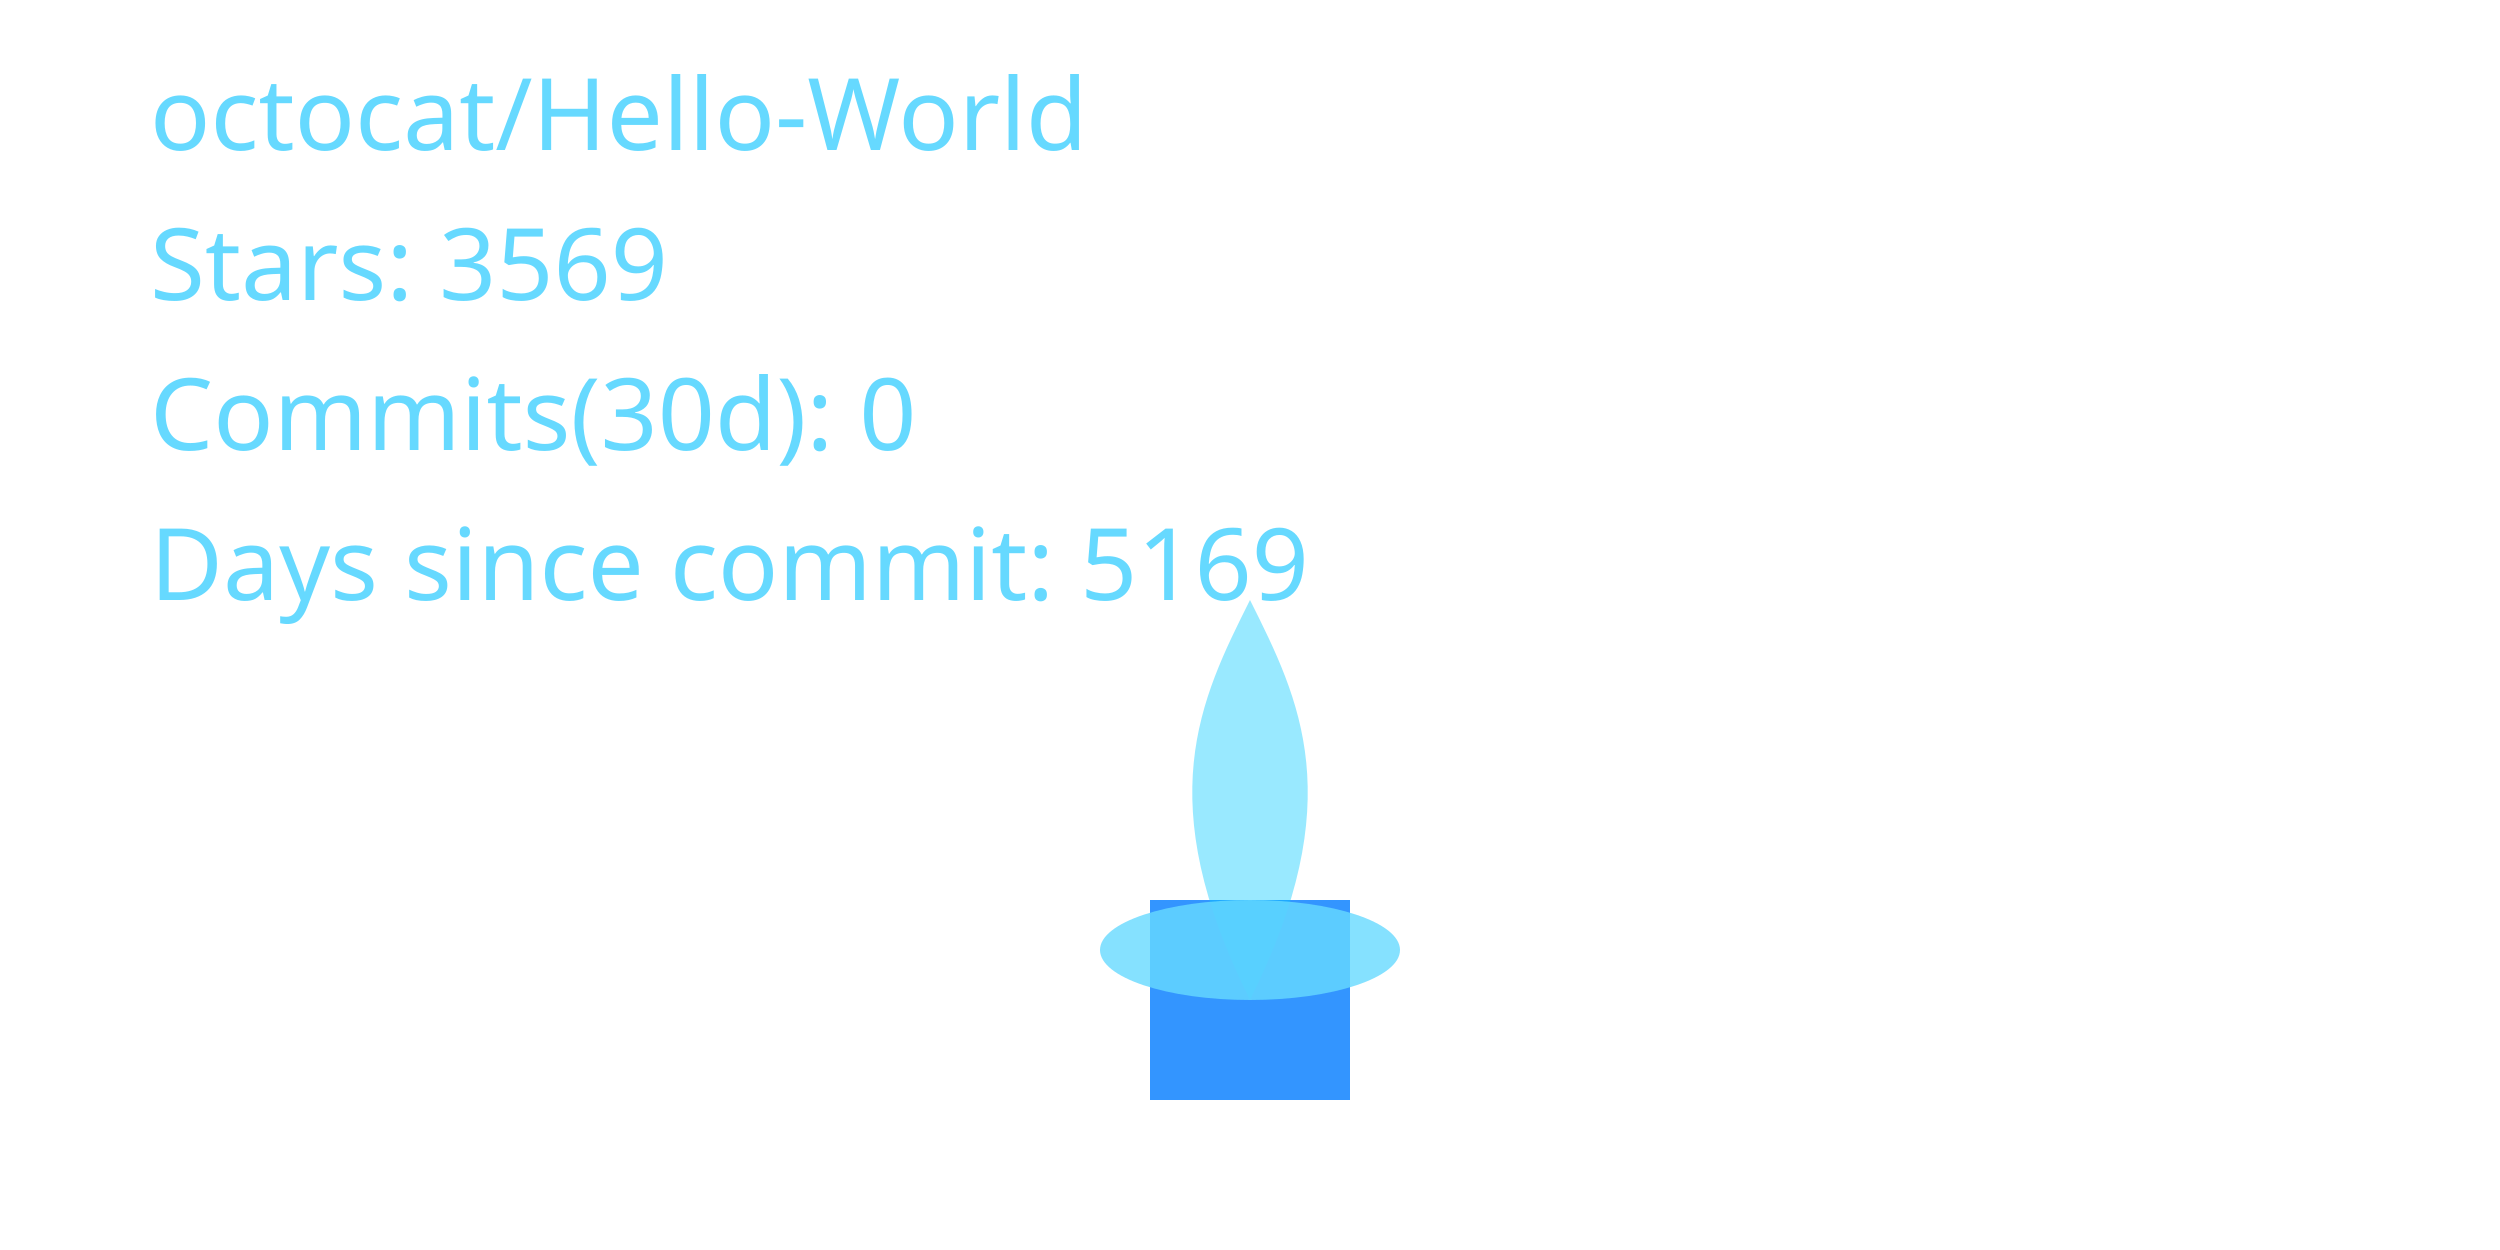
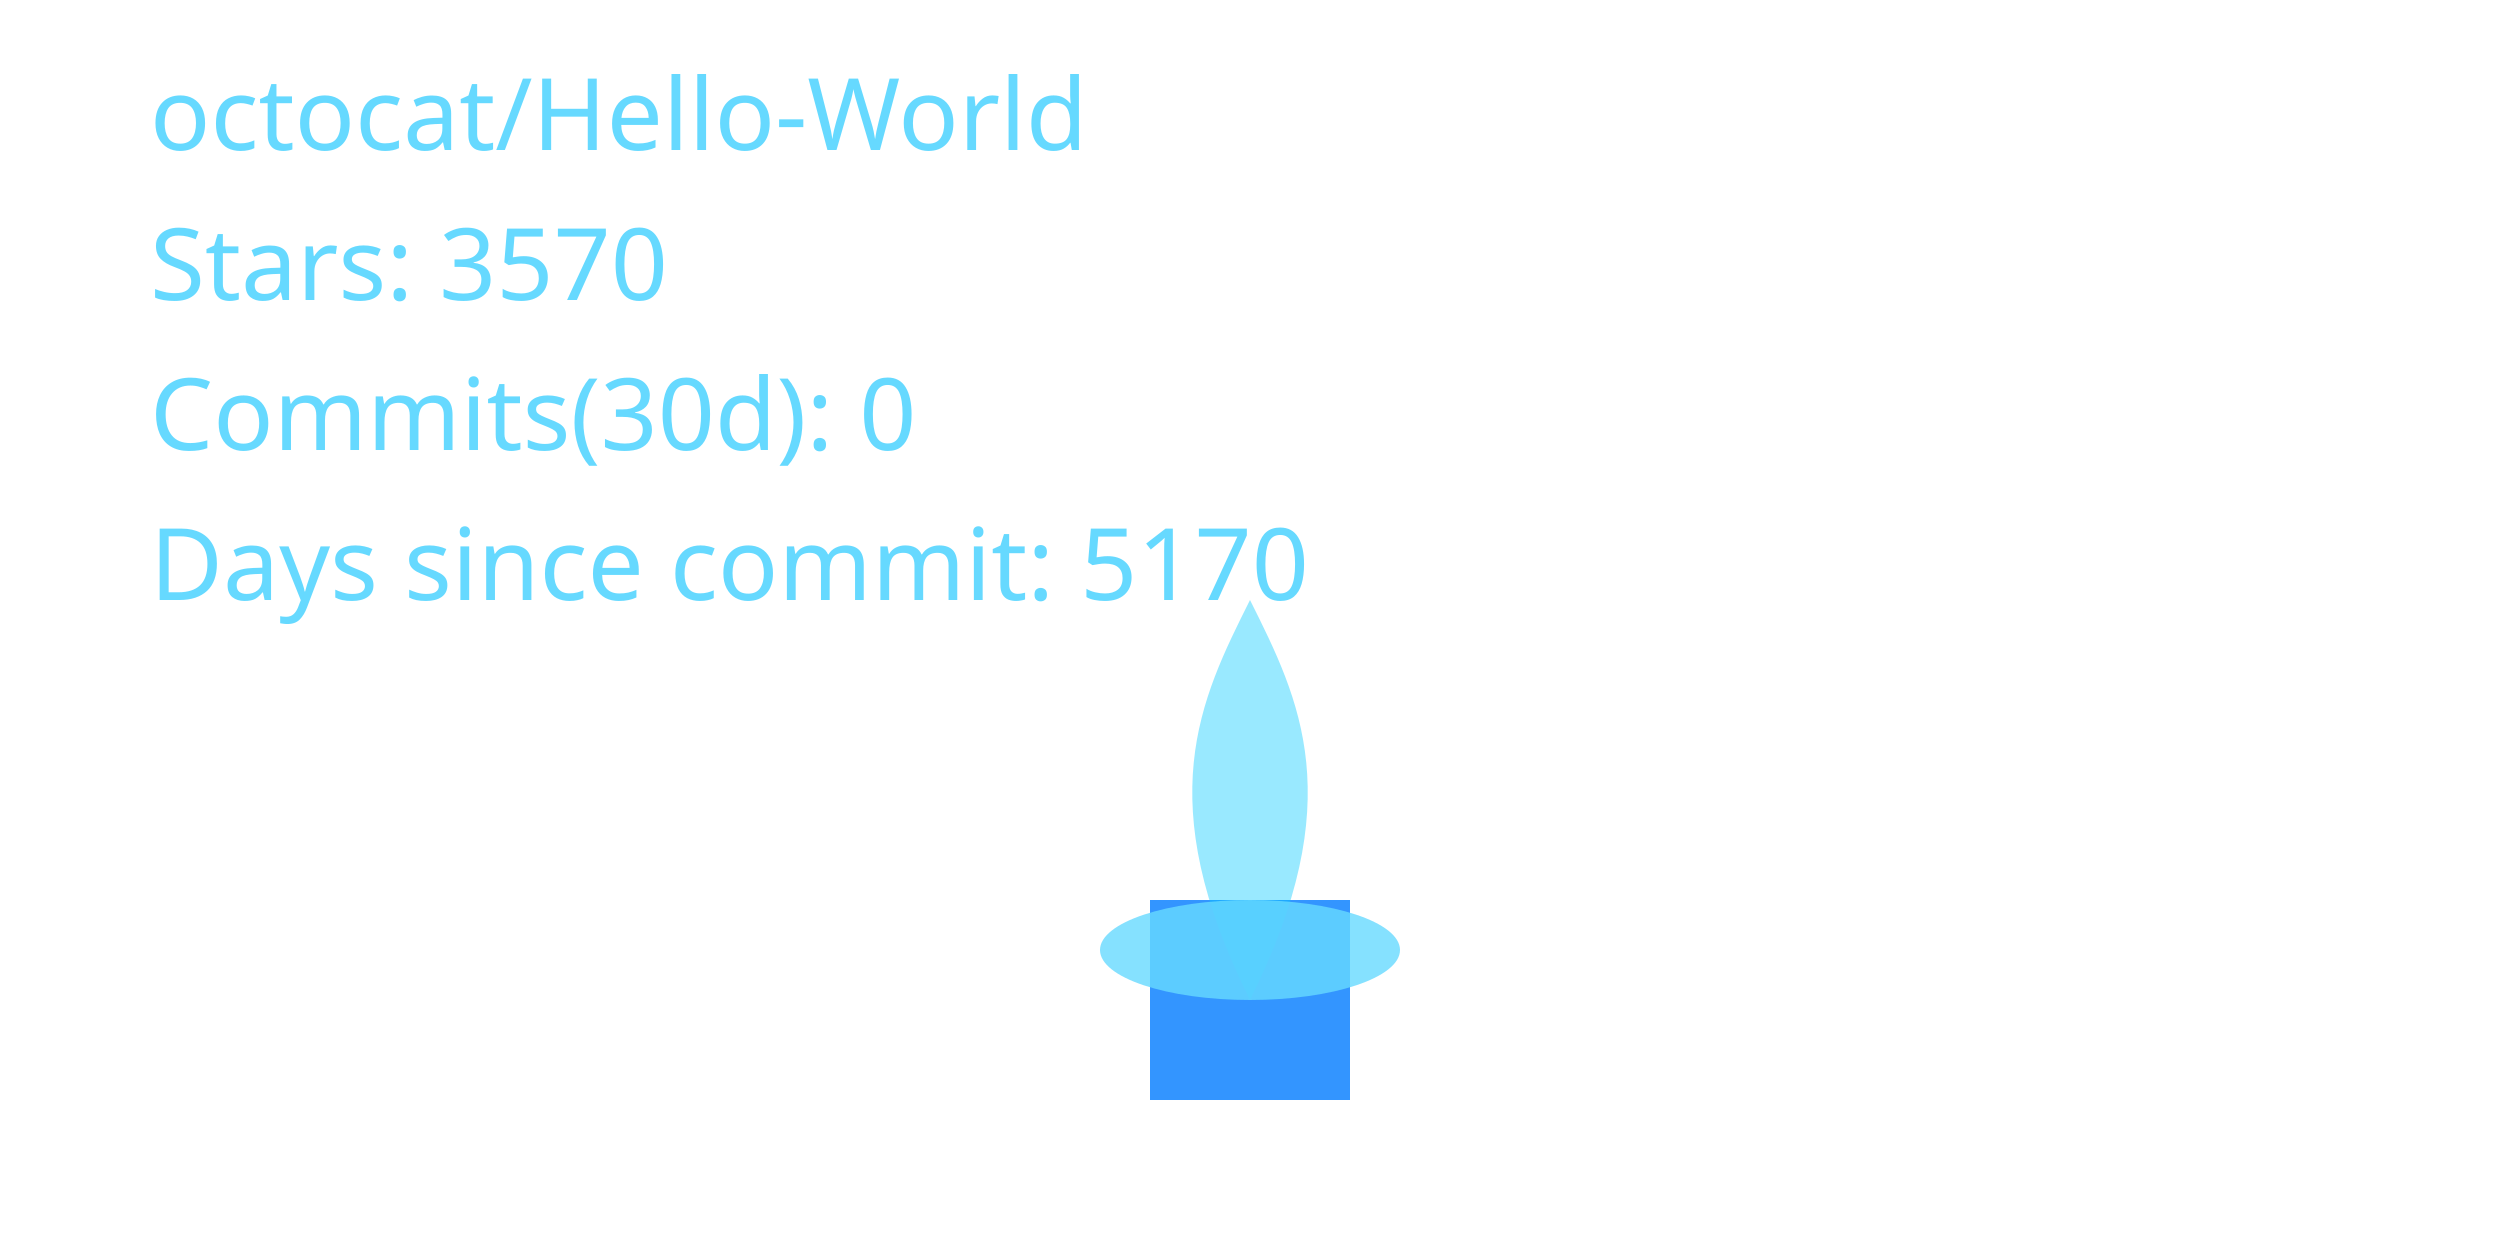
<svg xmlns="http://www.w3.org/2000/svg" width="400" height="200" viewBox="0 0 400 200" role="img" aria-label="Cyber Candle: octocat/Hello-World">
  <defs>
    <filter id="glassBlur" x="-20%" y="-20%" width="140%" height="140%">
      <feGaussianBlur stdDeviation="8" />
    </filter>
    <radialGradient id="flameGradient" cx="50%" cy="35%" r="65%">
      <stop offset="0%" stop-color="#00C7FF" stop-opacity="1.000" />
      <stop offset="70%" stop-color="#007AFF" stop-opacity="1.000" />
      <stop offset="100%" stop-color="#66D9FF" stop-opacity="1.000" />
    </radialGradient>
    <style>
      .holder { fill: rgba(255,255,255,0.08); stroke: rgba(255,255,255,0.2); stroke-width: 8; }
      .wick { fill: #007AFF; opacity: 0.8; }
      .flame-core { fill: url(#flameGradient); opacity: 0; transform-origin: 200px 160px; animation: flicker 3s ease-in-out infinite; animation-play-state: paused; animation-delay: -0.1s; }
      .flame-mid { fill: #00C7FF; opacity: 0.4; transform-origin: 200px 160px; animation: flicker calc(3s * 1.4) ease-in-out infinite; animation-play-state: paused; animation-delay: -0.8s; }
      .flame-ember { fill: #66D9FF; opacity: 0.8; }
      text { fill: #66D9FF; font-size: 16px; font-family: 'Segoe UI', sans-serif; }
      @keyframes flicker {
        0% { transform: scaleY(0.95) scaleX(0.98); opacity: 0.7; }
        33% { transform: scaleY(1.05) scaleX(0.97); opacity: 1.0; }
        66% { transform: scaleY(0.98) scaleX(1.02); opacity: 0.76; }
        100% { transform: scaleY(1.02) scaleX(0.99); opacity: 0.9; }
      }
    </style>
  </defs>
  <rect x="80" y="32" width="240" height="160" rx="16" class="holder" filter="url(#glassBlur)" />
  <rect x="184" y="144" width="32" height="32" class="wick" />
  <path d="M200 160 C176 200 184 152 200 120 C216 152 224 200 200 160 Z" class="flame-core" data-mode="ember" />
  <path d="M200 160 C184 128 192 112 200 96 C208 112 216 128 200 160 Z" class="flame-mid" />
  <ellipse cx="200" cy="152" rx="24" ry="8" class="flame-ember" />
  <text x="24" y="24">octocat/Hello-World</text>
-   <text x="24" y="48">Stars: 3569</text>
+   <text x="24" y="48">Stars: 3570</text>
  <text x="24" y="72">Commits(30d): 0</text>
-   <text x="24" y="96">Days since commit: 5169</text>
+   <text x="24" y="96">Days since commit: 5170</text>
</svg>
